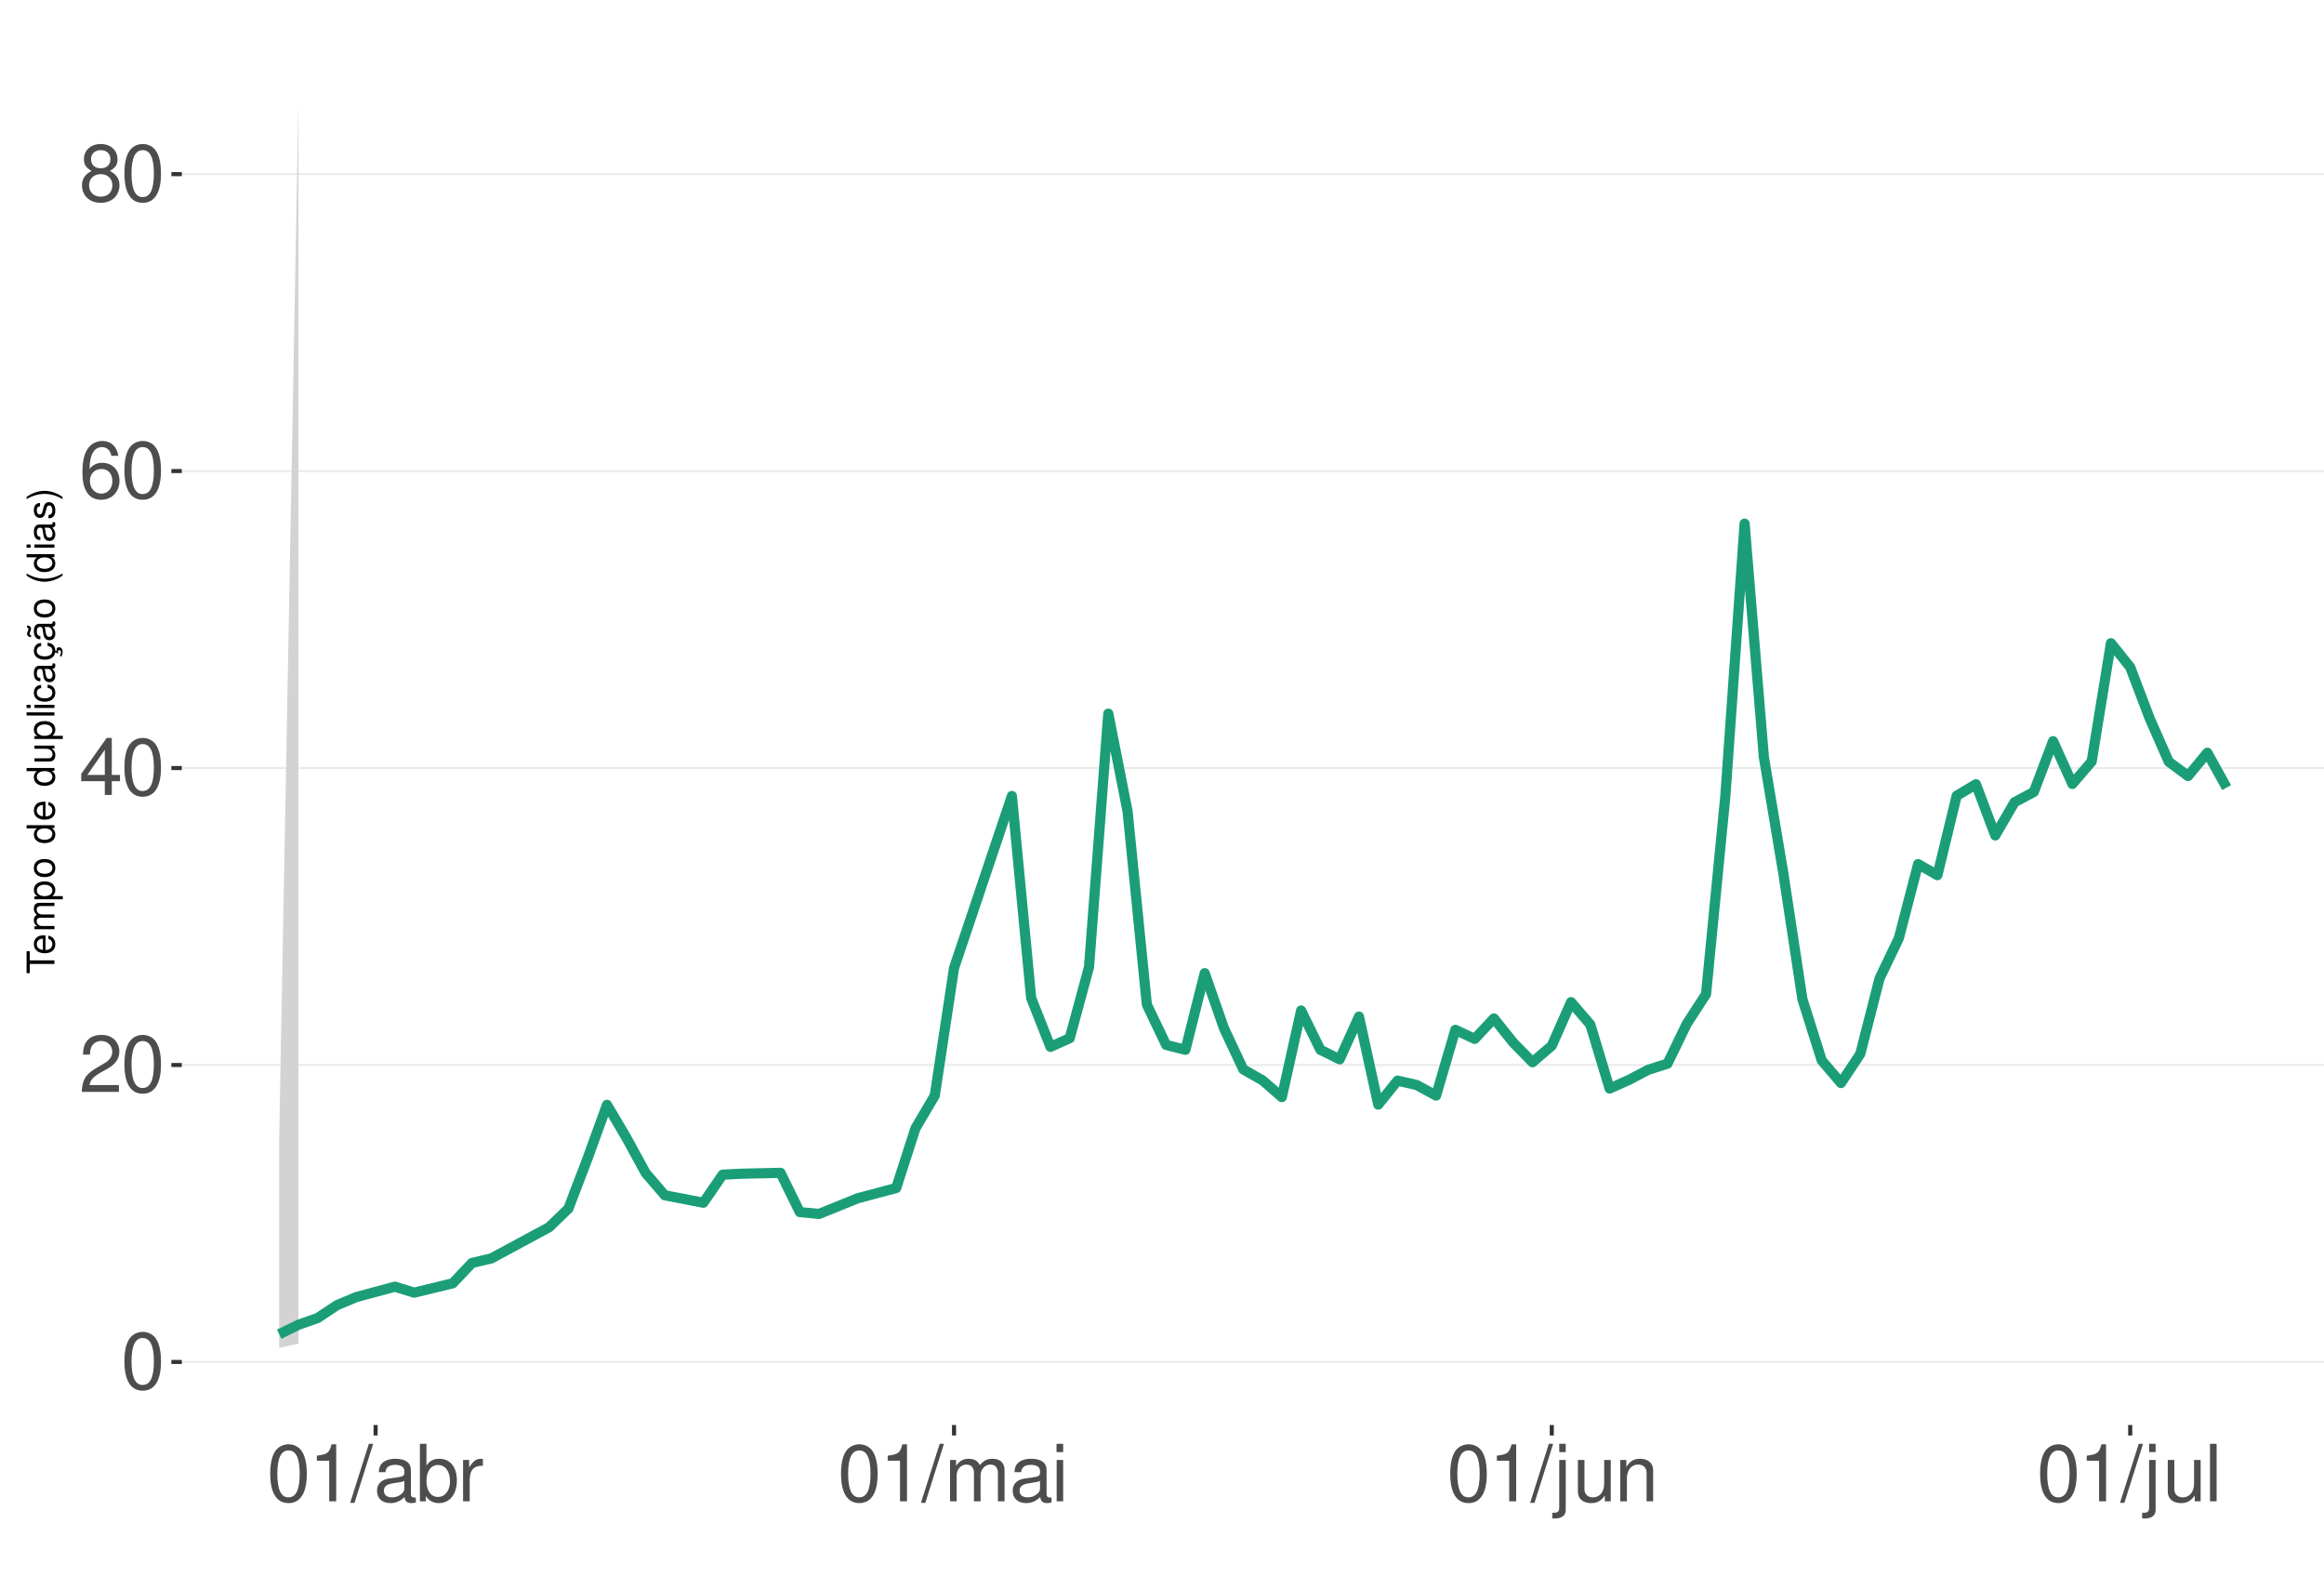
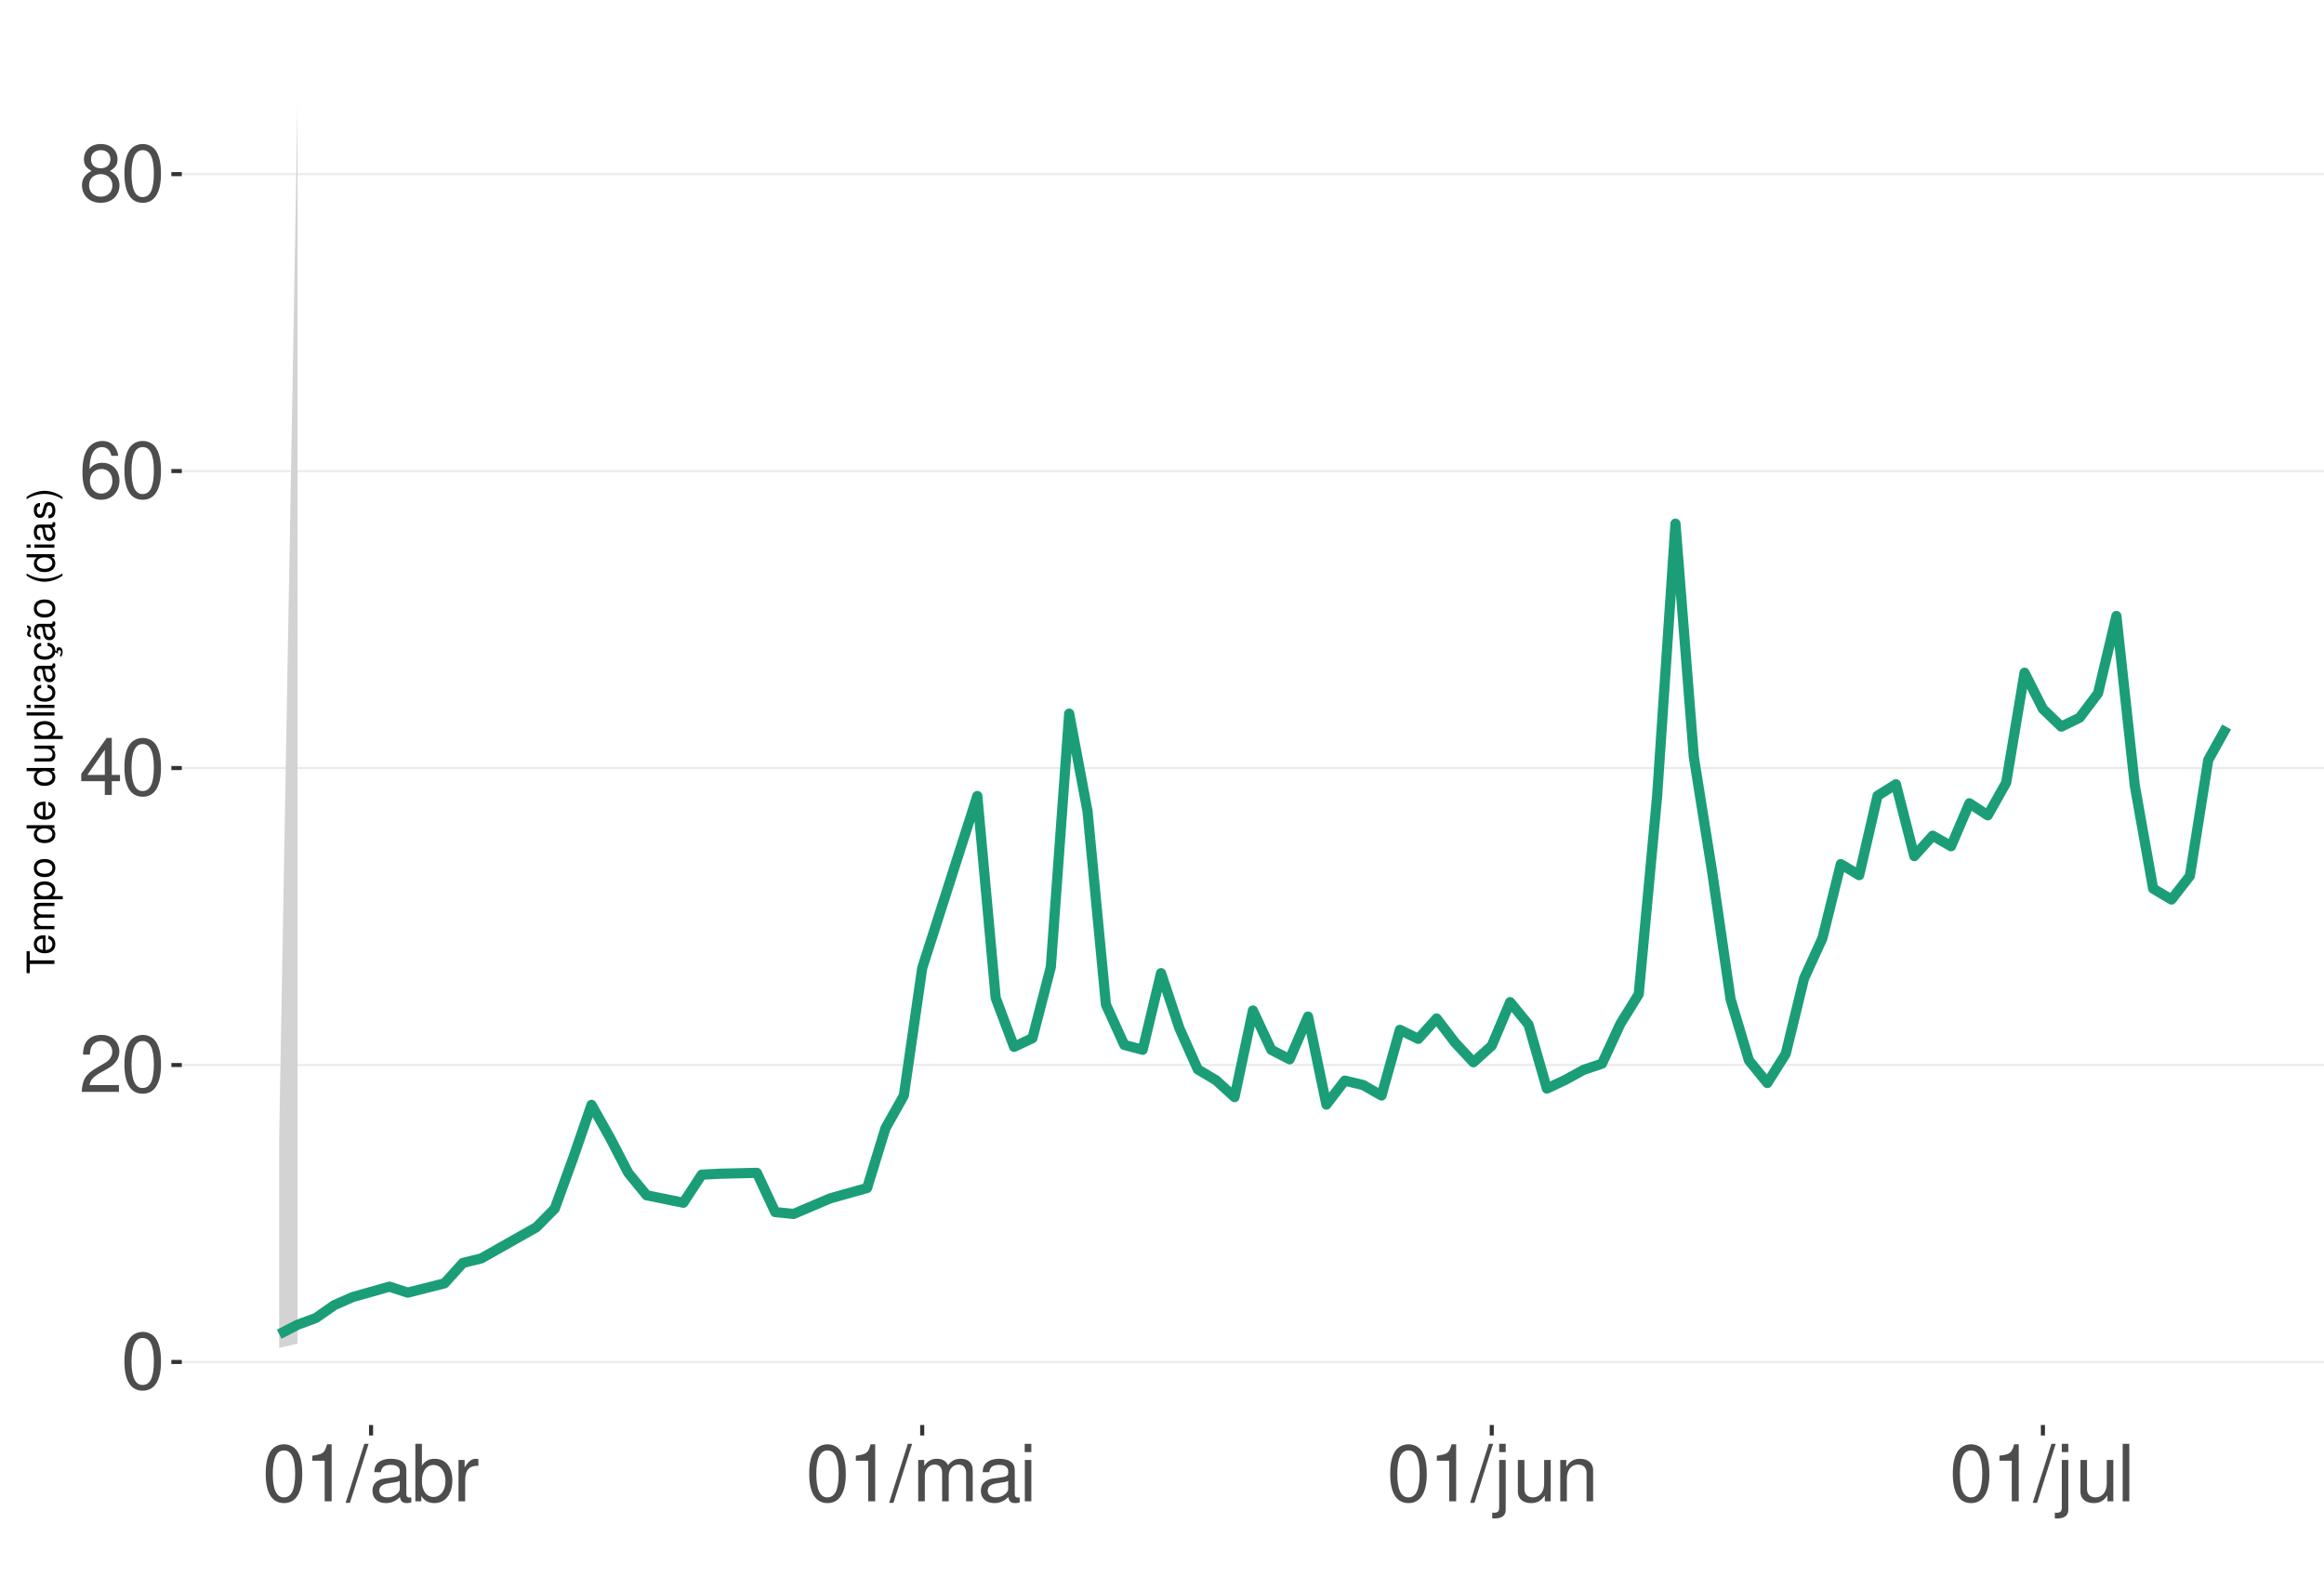
<svg xmlns="http://www.w3.org/2000/svg" xmlns:xlink="http://www.w3.org/1999/xlink" width="609pt" height="413pt" viewBox="0 0 609 413" version="1.1">
  <defs>
    <g>
      <symbol overflow="visible" id="glyph0-0">
        <path style="stroke:none;" d="" />
      </symbol>
      <symbol overflow="visible" id="glyph0-1">
        <path style="stroke:none;" d="M 5.688 -14.938 C 4.312 -14.938 3.078 -14.312 2.312 -13.297 C 1.359 -11.984 0.891 -10 0.891 -7.234 C 0.891 -2.188 2.547 0.469 5.688 0.469 C 8.781 0.469 10.469 -2.188 10.469 -7.109 C 10.469 -10 10.016 -11.938 9.047 -13.297 C 8.281 -14.328 7.062 -14.938 5.688 -14.938 Z M 5.688 -13.328 C 7.641 -13.328 8.609 -11.312 8.609 -7.266 C 8.609 -3.016 7.656 -1.031 5.641 -1.031 C 3.719 -1.031 2.75 -3.094 2.75 -7.203 C 2.75 -11.312 3.719 -13.328 5.688 -13.328 Z M 5.688 -13.328 " />
      </symbol>
      <symbol overflow="visible" id="glyph0-2">
        <path style="stroke:none;" d="M 10.453 -1.797 L 2.75 -1.797 C 2.938 -3.031 3.594 -3.828 5.391 -4.922 L 7.453 -6.078 C 9.5 -7.203 10.562 -8.734 10.562 -10.578 C 10.562 -11.812 10.062 -12.969 9.188 -13.781 C 8.328 -14.562 7.25 -14.938 5.859 -14.938 C 4 -14.938 2.625 -14.281 1.812 -13 C 1.297 -12.203 1.078 -11.281 1.031 -9.766 L 2.844 -9.766 C 2.906 -10.781 3.031 -11.375 3.281 -11.875 C 3.766 -12.781 4.703 -13.344 5.797 -13.344 C 7.453 -13.344 8.703 -12.141 8.703 -10.531 C 8.703 -9.344 8.016 -8.297 6.719 -7.562 L 4.812 -6.438 C 1.75 -4.688 0.875 -3.281 0.703 -0.016 L 10.453 -0.016 Z M 10.453 -1.797 " />
      </symbol>
      <symbol overflow="visible" id="glyph0-3">
        <path style="stroke:none;" d="M 6.75 -3.609 L 6.75 0 L 8.578 0 L 8.578 -3.609 L 10.734 -3.609 L 10.734 -5.25 L 8.578 -5.25 L 8.578 -14.938 L 7.234 -14.938 L 0.578 -5.531 L 0.578 -3.609 Z M 6.75 -5.25 L 2.172 -5.25 L 6.75 -11.844 Z M 6.75 -5.25 " />
      </symbol>
      <symbol overflow="visible" id="glyph0-4">
        <path style="stroke:none;" d="M 10.281 -11.047 C 9.938 -13.484 8.359 -14.938 6.141 -14.938 C 4.531 -14.938 3.078 -14.156 2.203 -12.812 C 1.281 -11.344 0.891 -9.516 0.891 -6.812 C 0.891 -4.297 1.234 -2.703 2.125 -1.391 C 2.906 -0.172 4.188 0.469 5.797 0.469 C 8.594 0.469 10.594 -1.609 10.594 -4.531 C 10.594 -7.266 8.734 -9.219 6.109 -9.219 C 4.672 -9.219 3.531 -8.672 2.75 -7.578 C 2.766 -11.281 3.922 -13.328 6.016 -13.328 C 7.297 -13.328 8.188 -12.5 8.469 -11.047 Z M 5.891 -7.594 C 7.641 -7.594 8.734 -6.359 8.734 -4.375 C 8.734 -2.5 7.5 -1.141 5.828 -1.141 C 4.125 -1.141 2.844 -2.562 2.844 -4.469 C 2.844 -6.328 4.094 -7.594 5.891 -7.594 Z M 5.891 -7.594 " />
      </symbol>
      <symbol overflow="visible" id="glyph0-5">
        <path style="stroke:none;" d="M 8.078 -7.875 C 9.609 -8.797 10.078 -9.547 10.078 -10.953 C 10.078 -13.297 8.281 -14.938 5.688 -14.938 C 3.094 -14.938 1.281 -13.297 1.281 -10.969 C 1.281 -9.547 1.75 -8.812 3.266 -7.875 C 1.594 -7.016 0.766 -5.797 0.766 -4.156 C 0.766 -1.422 2.766 0.469 5.688 0.469 C 8.578 0.469 10.594 -1.422 10.594 -4.156 C 10.594 -5.797 9.766 -7.016 8.078 -7.875 Z M 5.688 -13.328 C 7.234 -13.328 8.219 -12.391 8.219 -10.906 C 8.219 -9.5 7.203 -8.578 5.688 -8.578 C 4.125 -8.578 3.141 -9.5 3.141 -10.953 C 3.141 -12.391 4.125 -13.328 5.688 -13.328 Z M 5.688 -7.047 C 7.5 -7.047 8.734 -5.844 8.734 -4.109 C 8.734 -2.312 7.516 -1.141 5.641 -1.141 C 3.859 -1.141 2.625 -2.359 2.625 -4.094 C 2.625 -5.859 3.844 -7.047 5.688 -7.047 Z M 5.688 -7.047 " />
      </symbol>
      <symbol overflow="visible" id="glyph0-6">
        <path style="stroke:none;" d="M 5.344 -10.641 L 5.344 0 L 7.172 0 L 7.172 -14.938 L 5.969 -14.938 C 5.328 -12.641 4.922 -12.328 2.109 -11.953 L 2.109 -10.641 Z M 5.344 -10.641 " />
      </symbol>
      <symbol overflow="visible" id="glyph0-7">
        <path style="stroke:none;" d="M 4.734 -15.062 L -0.172 0.406 L 0.969 0.406 L 5.859 -15.062 Z M 4.734 -15.062 " />
      </symbol>
      <symbol overflow="visible" id="glyph0-8">
        <path style="stroke:none;" d="M 11.047 -1.016 C 10.859 -0.969 10.781 -0.969 10.672 -0.969 C 10.078 -0.969 9.75 -1.281 9.75 -1.812 L 9.75 -8.188 C 9.75 -10.094 8.344 -11.141 5.688 -11.141 C 4.094 -11.141 2.828 -10.672 2.094 -9.875 C 1.594 -9.312 1.391 -8.703 1.344 -7.625 L 3.078 -7.625 C 3.219 -8.938 4 -9.547 5.625 -9.547 C 7.188 -9.547 8.031 -8.969 8.031 -7.938 L 8.031 -7.484 C 8.016 -6.734 7.641 -6.469 6.234 -6.281 C 3.797 -5.969 3.422 -5.891 2.766 -5.625 C 1.516 -5.078 0.875 -4.125 0.875 -2.734 C 0.875 -0.766 2.234 0.469 4.422 0.469 C 5.781 0.469 6.875 0 8.094 -1.109 C 8.219 0 8.766 0.469 9.875 0.469 C 10.25 0.469 10.469 0.438 11.047 0.297 Z M 8.031 -3.406 C 8.031 -2.828 7.875 -2.484 7.359 -2 C 6.656 -1.359 5.797 -1.031 4.797 -1.031 C 3.453 -1.031 2.672 -1.672 2.672 -2.766 C 2.672 -3.906 3.406 -4.484 5.266 -4.75 C 7.109 -5 7.453 -5.078 8.031 -5.344 Z M 8.031 -3.406 " />
      </symbol>
      <symbol overflow="visible" id="glyph0-9">
        <path style="stroke:none;" d="M 1.109 -15.062 L 1.109 0 L 2.672 0 L 2.672 -1.391 C 3.484 -0.125 4.578 0.469 6.094 0.469 C 8.938 0.469 10.797 -1.859 10.797 -5.453 C 10.797 -8.969 9.047 -11.141 6.172 -11.141 C 4.688 -11.141 3.641 -10.578 2.828 -9.359 L 2.828 -15.062 Z M 5.844 -9.516 C 7.766 -9.516 9 -7.844 9 -5.266 C 9 -2.812 7.719 -1.141 5.844 -1.141 C 4 -1.141 2.828 -2.781 2.828 -5.328 C 2.828 -7.875 4 -9.516 5.844 -9.516 Z M 5.844 -9.516 " />
      </symbol>
      <symbol overflow="visible" id="glyph0-10">
        <path style="stroke:none;" d="M 1.422 -10.828 L 1.422 0 L 3.156 0 L 3.156 -5.625 C 3.188 -8.219 4.25 -9.375 6.625 -9.312 L 6.625 -11.078 C 6.344 -11.109 6.172 -11.141 5.969 -11.141 C 4.859 -11.141 4 -10.469 3.016 -8.859 L 3.016 -10.828 Z M 1.422 -10.828 " />
      </symbol>
      <symbol overflow="visible" id="glyph0-11">
        <path style="stroke:none;" d="M 1.453 -10.828 L 1.453 0 L 3.188 0 L 3.188 -6.797 C 3.188 -8.359 4.312 -9.625 5.719 -9.625 C 7 -9.625 7.719 -8.844 7.719 -7.453 L 7.719 0 L 9.453 0 L 9.453 -6.797 C 9.453 -8.359 10.594 -9.625 12 -9.625 C 13.266 -9.625 14 -8.812 14 -7.453 L 14 0 L 15.734 0 L 15.734 -8.125 C 15.734 -10.062 14.625 -11.141 12.594 -11.141 C 11.156 -11.141 10.281 -10.703 9.281 -9.484 C 8.641 -10.641 7.766 -11.141 6.359 -11.141 C 4.922 -11.141 3.953 -10.594 3.031 -9.297 L 3.031 -10.828 Z M 1.453 -10.828 " />
      </symbol>
      <symbol overflow="visible" id="glyph0-12">
        <path style="stroke:none;" d="M 3.094 -10.828 L 1.391 -10.828 L 1.391 0 L 3.094 0 Z M 3.094 -15.062 L 1.359 -15.062 L 1.359 -12.891 L 3.094 -12.891 Z M 3.094 -15.062 " />
      </symbol>
      <symbol overflow="visible" id="glyph0-13">
        <path style="stroke:none;" d="M 1.453 -10.828 L 1.453 1.562 C 1.453 2.641 1.109 3 0.047 3 C -0.078 3 -0.141 3 -0.375 2.969 L -0.375 4.438 C -0.172 4.484 -0.062 4.5 0.203 4.5 C 2.141 4.5 3.156 3.734 3.156 2.25 L 3.156 -10.828 Z M 3.156 -15.062 L 1.453 -15.062 L 1.453 -12.891 L 3.156 -12.891 Z M 3.156 -15.062 " />
      </symbol>
      <symbol overflow="visible" id="glyph0-14">
        <path style="stroke:none;" d="M 9.953 0 L 9.953 -10.828 L 8.234 -10.828 L 8.234 -4.688 C 8.234 -2.484 7.078 -1.031 5.281 -1.031 C 3.922 -1.031 3.062 -1.859 3.062 -3.156 L 3.062 -10.828 L 1.344 -10.828 L 1.344 -2.484 C 1.344 -0.688 2.688 0.469 4.797 0.469 C 6.375 0.469 7.391 -0.078 8.406 -1.516 L 8.406 0 Z M 9.953 0 " />
      </symbol>
      <symbol overflow="visible" id="glyph0-15">
        <path style="stroke:none;" d="M 1.453 -10.828 L 1.453 0 L 3.188 0 L 3.188 -5.969 C 3.188 -8.188 4.344 -9.625 6.109 -9.625 C 7.484 -9.625 8.344 -8.797 8.344 -7.5 L 8.344 0 L 10.062 0 L 10.062 -8.188 C 10.062 -9.984 8.719 -11.141 6.625 -11.141 C 5.016 -11.141 3.984 -10.516 3.031 -9 L 3.031 -10.828 Z M 1.453 -10.828 " />
      </symbol>
      <symbol overflow="visible" id="glyph0-16">
        <path style="stroke:none;" d="M 3.141 -15.062 L 1.406 -15.062 L 1.406 0 L 3.141 0 Z M 3.141 -15.062 " />
      </symbol>
      <symbol overflow="visible" id="glyph1-0">
        <path style="stroke:none;" d="" />
      </symbol>
      <symbol overflow="visible" id="glyph1-1">
        <path style="stroke:none;" d="M -6.469 -3.547 L -6.469 -5.938 L -7.297 -5.938 L -7.297 -0.203 L -6.469 -0.203 L -6.469 -2.609 L 0 -2.609 L 0 -3.547 Z M -6.469 -3.547 " />
      </symbol>
      <symbol overflow="visible" id="glyph1-2">
        <path style="stroke:none;" d="M -2.344 -5.125 C -3.141 -5.125 -3.625 -5.062 -4.016 -4.922 C -4.875 -4.578 -5.391 -3.781 -5.391 -2.797 C -5.391 -1.344 -4.281 -0.406 -2.547 -0.406 C -0.812 -0.406 0.234 -1.297 0.234 -2.781 C 0.234 -3.984 -0.453 -4.812 -1.594 -5.016 L -1.594 -4.188 C -0.906 -3.953 -0.547 -3.484 -0.547 -2.812 C -0.547 -2.281 -0.781 -1.828 -1.219 -1.547 C -1.516 -1.344 -1.812 -1.281 -2.344 -1.266 Z M -3.016 -1.297 C -3.984 -1.359 -4.625 -1.953 -4.625 -2.797 C -4.625 -3.641 -3.953 -4.234 -3.016 -4.234 Z M -3.016 -1.297 " />
      </symbol>
      <symbol overflow="visible" id="glyph1-3">
        <path style="stroke:none;" d="M -5.234 -0.703 L 0 -0.703 L 0 -1.547 L -3.297 -1.547 C -4.047 -1.547 -4.656 -2.094 -4.656 -2.766 C -4.656 -3.391 -4.281 -3.734 -3.609 -3.734 L 0 -3.734 L 0 -4.578 L -3.297 -4.578 C -4.047 -4.578 -4.656 -5.125 -4.656 -5.812 C -4.656 -6.422 -4.266 -6.781 -3.609 -6.781 L 0 -6.781 L 0 -7.625 L -3.938 -7.625 C -4.875 -7.625 -5.391 -7.078 -5.391 -6.094 C -5.391 -5.406 -5.188 -4.984 -4.594 -4.484 C -5.156 -4.188 -5.391 -3.766 -5.391 -3.078 C -5.391 -2.375 -5.125 -1.906 -4.5 -1.469 L -5.234 -1.469 Z M -5.234 -0.703 " />
      </symbol>
      <symbol overflow="visible" id="glyph1-4">
        <path style="stroke:none;" d="M 2.188 -0.547 L 2.188 -1.375 L -0.547 -1.375 C -0.016 -1.812 0.234 -2.312 0.234 -2.984 C 0.234 -4.344 -0.859 -5.234 -2.531 -5.234 C -4.297 -5.234 -5.391 -4.375 -5.391 -2.984 C -5.391 -2.266 -5.062 -1.703 -4.453 -1.312 L -5.234 -1.312 L -5.234 -0.547 Z M -4.609 -2.844 C -4.609 -3.766 -3.797 -4.359 -2.547 -4.359 C -1.359 -4.359 -0.547 -3.75 -0.547 -2.844 C -0.547 -1.953 -1.344 -1.375 -2.578 -1.375 C -3.812 -1.375 -4.609 -1.953 -4.609 -2.844 Z M -4.609 -2.844 " />
      </symbol>
      <symbol overflow="visible" id="glyph1-5">
        <path style="stroke:none;" d="M -5.391 -2.719 C -5.391 -1.234 -4.344 -0.359 -2.578 -0.359 C -0.812 -0.359 0.234 -1.234 0.234 -2.734 C 0.234 -4.203 -0.812 -5.094 -2.547 -5.094 C -4.359 -5.094 -5.391 -4.234 -5.391 -2.719 Z M -4.625 -2.734 C -4.625 -3.672 -3.844 -4.234 -2.547 -4.234 C -1.312 -4.234 -0.547 -3.656 -0.547 -2.734 C -0.547 -1.797 -1.312 -1.234 -2.578 -1.234 C -3.844 -1.234 -4.625 -1.797 -4.625 -2.734 Z M -4.625 -2.734 " />
      </symbol>
      <symbol overflow="visible" id="glyph1-6">
        <path style="stroke:none;" d="" />
      </symbol>
      <symbol overflow="visible" id="glyph1-7">
        <path style="stroke:none;" d="M -7.297 -4.953 L -7.297 -4.125 L -4.578 -4.125 C -5.109 -3.766 -5.391 -3.203 -5.391 -2.516 C -5.391 -1.156 -4.297 -0.266 -2.625 -0.266 C -0.859 -0.266 0.234 -1.125 0.234 -2.547 C 0.234 -3.266 -0.047 -3.766 -0.688 -4.203 L 0 -4.203 L 0 -4.953 Z M -4.609 -2.656 C -4.609 -3.547 -3.812 -4.125 -2.562 -4.125 C -1.344 -4.125 -0.547 -3.547 -0.547 -2.656 C -0.547 -1.734 -1.359 -1.125 -2.578 -1.125 C -3.797 -1.125 -4.609 -1.734 -4.609 -2.656 Z M -4.609 -2.656 " />
      </symbol>
      <symbol overflow="visible" id="glyph1-8">
        <path style="stroke:none;" d="M 0 -4.812 L -5.234 -4.812 L -5.234 -3.984 L -2.266 -3.984 C -1.203 -3.984 -0.5 -3.438 -0.5 -2.562 C -0.5 -1.906 -0.906 -1.484 -1.531 -1.484 L -5.234 -1.484 L -5.234 -0.656 L -1.203 -0.656 C -0.328 -0.656 0.234 -1.297 0.234 -2.312 C 0.234 -3.094 -0.047 -3.578 -0.734 -4.062 L 0 -4.062 Z M 0 -4.812 " />
      </symbol>
      <symbol overflow="visible" id="glyph1-9">
        <path style="stroke:none;" d="M -7.297 -1.516 L -7.297 -0.688 L 0 -0.688 L 0 -1.516 Z M -7.297 -1.516 " />
      </symbol>
      <symbol overflow="visible" id="glyph1-10">
        <path style="stroke:none;" d="M -5.234 -1.5 L -5.234 -0.672 L 0 -0.672 L 0 -1.5 Z M -7.297 -1.5 L -7.297 -0.656 L -6.234 -0.656 L -6.234 -1.5 Z M -7.297 -1.5 " />
      </symbol>
      <symbol overflow="visible" id="glyph1-11">
        <path style="stroke:none;" d="M -3.484 -4.703 C -3.984 -4.672 -4.312 -4.562 -4.609 -4.359 C -5.094 -4 -5.391 -3.375 -5.391 -2.641 C -5.391 -1.219 -4.266 -0.312 -2.531 -0.312 C -0.844 -0.312 0.234 -1.203 0.234 -2.625 C 0.234 -3.875 -0.516 -4.672 -1.797 -4.766 L -1.797 -3.938 C -0.953 -3.797 -0.547 -3.359 -0.547 -2.656 C -0.547 -1.734 -1.297 -1.188 -2.531 -1.188 C -3.844 -1.188 -4.625 -1.719 -4.625 -2.625 C -4.625 -3.328 -4.203 -3.766 -3.484 -3.875 Z M -3.484 -4.703 " />
      </symbol>
      <symbol overflow="visible" id="glyph1-12">
        <path style="stroke:none;" d="M -0.484 -5.344 C -0.469 -5.266 -0.469 -5.219 -0.469 -5.172 C -0.469 -4.875 -0.625 -4.719 -0.875 -4.719 L -3.953 -4.719 C -4.891 -4.719 -5.391 -4.047 -5.391 -2.75 C -5.391 -1.984 -5.172 -1.375 -4.781 -1.016 C -4.516 -0.766 -4.203 -0.672 -3.688 -0.656 L -3.688 -1.484 C -4.328 -1.562 -4.625 -1.938 -4.625 -2.719 C -4.625 -3.484 -4.344 -3.891 -3.844 -3.891 L -3.625 -3.891 C -3.266 -3.875 -3.125 -3.703 -3.047 -3.016 C -2.891 -1.844 -2.844 -1.656 -2.719 -1.344 C -2.453 -0.734 -2 -0.422 -1.312 -0.422 C -0.375 -0.422 0.234 -1.078 0.234 -2.141 C 0.234 -2.797 0 -3.328 -0.547 -3.922 C 0 -3.984 0.234 -4.234 0.234 -4.781 C 0.234 -4.953 0.203 -5.062 0.141 -5.344 Z M -1.656 -3.891 C -1.375 -3.891 -1.203 -3.812 -0.969 -3.562 C -0.656 -3.219 -0.5 -2.812 -0.5 -2.312 C -0.5 -1.672 -0.812 -1.297 -1.344 -1.297 C -1.891 -1.297 -2.172 -1.656 -2.297 -2.547 C -2.422 -3.438 -2.453 -3.609 -2.594 -3.891 Z M -1.656 -3.891 " />
      </symbol>
      <symbol overflow="visible" id="glyph1-13">
        <path style="stroke:none;" d="M 0.234 -2.641 C 0.234 -3.875 -0.547 -4.703 -1.797 -4.766 L -1.797 -3.938 C -0.953 -3.797 -0.531 -3.359 -0.531 -2.656 C -0.531 -1.734 -1.281 -1.188 -2.516 -1.188 C -3.844 -1.188 -4.625 -1.719 -4.625 -2.625 C -4.625 -3.328 -4.203 -3.766 -3.484 -3.875 L -3.484 -4.703 C -3.984 -4.672 -4.312 -4.562 -4.609 -4.359 C -5.094 -4 -5.391 -3.375 -5.391 -2.641 C -5.391 -1.219 -4.266 -0.312 -2.531 -0.312 C -1.469 -0.312 -0.625 -0.672 -0.156 -1.312 C 0.047 -1.594 0.125 -1.812 0.203 -2.25 L 0.922 -1.938 L 0.984 -2.062 C 0.938 -2.188 0.906 -2.25 0.906 -2.375 C 0.906 -2.656 1.047 -2.828 1.281 -2.828 C 1.547 -2.828 1.734 -2.594 1.734 -2.297 C 1.734 -2.031 1.672 -1.844 1.438 -1.406 L 1.406 -1.312 L 1.812 -1.094 C 2.078 -1.75 2.141 -1.953 2.141 -2.344 C 2.141 -3.109 1.781 -3.578 1.203 -3.578 C 0.781 -3.578 0.547 -3.297 0.547 -2.797 C 0.547 -2.703 0.547 -2.641 0.562 -2.516 Z M 0.234 -2.641 " />
      </symbol>
      <symbol overflow="visible" id="glyph1-14">
        <path style="stroke:none;" d="M -0.484 -5.344 C -0.469 -5.266 -0.469 -5.219 -0.469 -5.172 C -0.469 -4.875 -0.625 -4.719 -0.875 -4.719 L -3.953 -4.719 C -4.891 -4.719 -5.391 -4.047 -5.391 -2.75 C -5.391 -1.984 -5.172 -1.375 -4.781 -1.016 C -4.516 -0.766 -4.203 -0.672 -3.688 -0.656 L -3.688 -1.484 C -4.328 -1.562 -4.625 -1.938 -4.625 -2.719 C -4.625 -3.484 -4.344 -3.891 -3.844 -3.891 L -3.625 -3.891 C -3.266 -3.875 -3.125 -3.703 -3.047 -3.016 C -2.891 -1.844 -2.844 -1.656 -2.719 -1.344 C -2.453 -0.734 -2 -0.422 -1.312 -0.422 C -0.375 -0.422 0.234 -1.078 0.234 -2.141 C 0.234 -2.797 0 -3.328 -0.547 -3.922 C 0 -3.984 0.234 -4.234 0.234 -4.781 C 0.234 -4.953 0.203 -5.062 0.141 -5.344 Z M -1.656 -3.891 C -1.375 -3.891 -1.203 -3.812 -0.969 -3.562 C -0.656 -3.219 -0.5 -2.812 -0.5 -2.312 C -0.5 -1.672 -0.812 -1.297 -1.344 -1.297 C -1.891 -1.297 -2.172 -1.656 -2.297 -2.547 C -2.422 -3.438 -2.453 -3.609 -2.594 -3.891 Z M -7.172 -3.75 C -6.922 -3.672 -6.812 -3.547 -6.812 -3.375 C -6.812 -3.25 -6.875 -2.984 -6.984 -2.734 C -7.156 -2.312 -7.172 -2.25 -7.172 -2.047 C -7.172 -1.594 -6.797 -1.297 -6.141 -1.188 L -6.141 -1.766 C -6.375 -1.812 -6.5 -1.938 -6.5 -2.094 C -6.5 -2.203 -6.469 -2.344 -6.375 -2.578 C -6.156 -3.156 -6.125 -3.234 -6.125 -3.438 C -6.125 -3.922 -6.484 -4.219 -7.172 -4.312 Z M -7.172 -3.75 " />
      </symbol>
      <symbol overflow="visible" id="glyph1-15">
        <path style="stroke:none;" d="M -7.297 -2.359 C -5.984 -1.359 -4.156 -0.734 -2.594 -0.734 C -1.016 -0.734 0.812 -1.359 2.125 -2.359 L 2.125 -2.906 C 0.688 -2.031 -0.984 -1.547 -2.594 -1.547 C -4.188 -1.547 -5.875 -2.031 -7.297 -2.906 Z M -7.297 -2.359 " />
      </symbol>
      <symbol overflow="visible" id="glyph1-16">
        <path style="stroke:none;" d="M -3.781 -4.375 C -4.812 -4.375 -5.391 -3.688 -5.391 -2.484 C -5.391 -1.266 -4.766 -0.469 -3.797 -0.469 C -2.969 -0.469 -2.578 -0.891 -2.281 -2.125 L -2.094 -2.906 C -1.953 -3.484 -1.734 -3.719 -1.375 -3.719 C -0.875 -3.719 -0.547 -3.234 -0.547 -2.5 C -0.547 -2.047 -0.672 -1.672 -0.891 -1.453 C -1.047 -1.328 -1.188 -1.266 -1.562 -1.219 L -1.562 -0.344 C -0.344 -0.375 0.234 -1.062 0.234 -2.438 C 0.234 -3.75 -0.422 -4.594 -1.438 -4.594 C -2.203 -4.594 -2.641 -4.156 -2.891 -3.109 L -3.078 -2.312 C -3.234 -1.625 -3.453 -1.344 -3.828 -1.344 C -4.312 -1.344 -4.625 -1.766 -4.625 -2.453 C -4.625 -3.125 -4.328 -3.484 -3.781 -3.5 Z M -3.781 -4.375 " />
      </symbol>
      <symbol overflow="visible" id="glyph1-17">
        <path style="stroke:none;" d="M 2.125 -0.938 C 0.812 -1.938 -1.016 -2.562 -2.578 -2.562 C -4.156 -2.562 -5.984 -1.938 -7.297 -0.938 L -7.297 -0.375 C -5.859 -1.266 -4.188 -1.75 -2.578 -1.75 C -0.984 -1.75 0.703 -1.266 2.125 -0.375 Z M 2.125 -0.938 " />
      </symbol>
    </g>
    <clipPath id="clip1">
      <path d="M 47.645 9.961 L 609 9.961 L 609 373.328 L 47.645 373.328 Z M 47.645 9.961 " />
    </clipPath>
    <clipPath id="clip2">
      <path d="M 47.645 356 L 609 356 L 609 358 L 47.645 358 Z M 47.645 356 " />
    </clipPath>
    <clipPath id="clip3">
      <path d="M 47.645 278 L 609 278 L 609 280 L 47.645 280 Z M 47.645 278 " />
    </clipPath>
    <clipPath id="clip4">
      <path d="M 47.645 200 L 609 200 L 609 202 L 47.645 202 Z M 47.645 200 " />
    </clipPath>
    <clipPath id="clip5">
      <path d="M 47.645 123 L 609 123 L 609 124 L 47.645 124 Z M 47.645 123 " />
    </clipPath>
    <clipPath id="clip6">
      <path d="M 47.645 45 L 609 45 L 609 46 L 47.645 46 Z M 47.645 45 " />
    </clipPath>
  </defs>
  <g id="surface359">
    <rect x="0" y="0" width="609" height="413" style="fill:rgb(100%,100%,100%);fill-opacity:1;stroke:none;" />
    <rect x="0" y="0" width="609" height="413" style="fill:rgb(100%,100%,100%);fill-opacity:1;stroke:none;" />
    <path style="fill:none;stroke-width:1.067;stroke-linecap:round;stroke-linejoin:round;stroke:rgb(100%,100%,100%);stroke-opacity:1;stroke-miterlimit:10;" d="M 0 413 L 609 413 L 609 0 L 0 0 Z M 0 413 " />
    <g clip-path="url(#clip1)" clip-rule="nonzero">
      <path style=" stroke:none;fill-rule:nonzero;fill:rgb(100%,100%,100%);fill-opacity:1;" d="M 47.645 373.328 L 609 373.328 L 609 9.961 L 47.645 9.961 Z M 47.645 373.328 " />
    </g>
    <g clip-path="url(#clip2)" clip-rule="nonzero">
      <path style="fill:none;stroke-width:0.533;stroke-linecap:butt;stroke-linejoin:round;stroke:rgb(92.157%,92.157%,92.157%);stroke-opacity:1;stroke-miterlimit:10;" d="M 47.645 356.812 L 609 356.812 " />
    </g>
    <g clip-path="url(#clip3)" clip-rule="nonzero">
      <path style="fill:none;stroke-width:0.533;stroke-linecap:butt;stroke-linejoin:round;stroke:rgb(92.157%,92.157%,92.157%);stroke-opacity:1;stroke-miterlimit:10;" d="M 47.645 279.012 L 609 279.012 " />
    </g>
    <g clip-path="url(#clip4)" clip-rule="nonzero">
      <path style="fill:none;stroke-width:0.533;stroke-linecap:butt;stroke-linejoin:round;stroke:rgb(92.157%,92.157%,92.157%);stroke-opacity:1;stroke-miterlimit:10;" d="M 47.645 201.211 L 609 201.211 " />
    </g>
    <g clip-path="url(#clip5)" clip-rule="nonzero">
      <path style="fill:none;stroke-width:0.533;stroke-linecap:butt;stroke-linejoin:round;stroke:rgb(92.157%,92.157%,92.157%);stroke-opacity:1;stroke-miterlimit:10;" d="M 47.645 123.41 L 609 123.41 " />
    </g>
    <g clip-path="url(#clip6)" clip-rule="nonzero">
      <path style="fill:none;stroke-width:0.533;stroke-linecap:butt;stroke-linejoin:round;stroke:rgb(92.157%,92.157%,92.157%);stroke-opacity:1;stroke-miterlimit:10;" d="M 47.645 45.613 L 609 45.613 " />
    </g>
-     <path style=" stroke:none;fill-rule:nonzero;fill:rgb(82.745%,82.745%,82.745%);fill-opacity:1;" d="M 73.16 297.848 L 78.215 26.48 L 78.215 352.02 L 73.16 353.109 Z M 73.16 297.848 " />
-     <path style="fill:none;stroke-width:2.667;stroke-linecap:butt;stroke-linejoin:round;stroke:rgb(10.588%,61.961%,46.667%);stroke-opacity:1;stroke-miterlimit:10;" d="M 73.16 349.531 L 78.215 347.066 L 83.266 345.285 L 88.32 341.922 L 93.371 339.809 L 103.477 337.086 L 108.531 338.648 L 118.637 336.203 L 123.688 330.867 L 128.742 329.68 L 143.898 321.512 L 148.953 316.625 L 154.004 303.395 L 159.059 289.449 L 164.109 297.996 L 169.164 307.262 L 174.215 313.145 L 184.32 315.094 L 189.375 307.742 L 194.426 307.492 L 204.531 307.262 L 209.586 317.547 L 214.637 318.027 L 224.742 313.938 L 234.848 311.234 L 239.898 295.582 L 244.953 287.023 L 250.004 253.609 L 265.164 208.535 L 270.215 261.461 L 275.27 274.258 L 280.32 271.984 L 285.375 253.371 L 290.426 186.961 L 295.48 212.578 L 300.531 263.184 L 305.586 273.754 L 310.637 275.023 L 315.691 254.949 L 320.742 269.395 L 325.797 280.156 L 330.848 283.031 L 335.902 287.426 L 340.953 264.738 L 346.008 275.031 L 351.059 277.527 L 356.113 266.328 L 361.164 289.383 L 366.219 283.105 L 371.27 284.262 L 376.324 287.008 L 381.375 269.793 L 386.43 272.168 L 391.48 266.82 L 396.535 273.129 L 401.586 278.289 L 406.641 273.953 L 411.691 262.543 L 416.746 268.434 L 421.797 285.184 L 426.852 282.926 L 431.902 280.277 L 436.957 278.66 L 442.008 268.238 L 447.062 260.449 L 452.113 208.703 L 457.168 137.195 L 462.219 198.355 L 467.273 228.52 L 472.324 261.773 L 477.379 277.812 L 482.43 283.73 L 487.484 276.113 L 492.535 256.336 L 497.59 245.789 L 502.641 226.379 L 507.695 229.281 L 512.746 208.473 L 517.797 205.461 L 522.852 218.871 L 527.902 210.176 L 532.957 207.48 L 538.008 194.172 L 543.062 205.379 L 548.113 199.508 L 553.168 168.5 L 558.219 174.793 L 563.273 188.098 L 568.324 199.562 L 573.379 203.301 L 578.43 197.207 L 583.484 206.336 " />
+     <path style=" stroke:none;fill-rule:nonzero;fill:rgb(82.745%,82.745%,82.745%);fill-opacity:1;" d="M 73.16 297.848 L 77.977 26.48 L 77.977 352.02 L 73.16 353.109 Z M 73.16 297.848 " />
+     <path style="fill:none;stroke-width:2.667;stroke-linecap:butt;stroke-linejoin:round;stroke:rgb(10.588%,61.961%,46.667%);stroke-opacity:1;stroke-miterlimit:10;" d="M 73.16 349.531 L 77.977 347.066 L 82.789 345.285 L 87.605 341.922 L 92.418 339.809 L 102.047 337.086 L 106.863 338.648 L 116.492 336.203 L 121.305 330.867 L 126.121 329.68 L 140.562 321.512 L 145.375 316.625 L 150.191 303.395 L 155.004 289.449 L 159.82 297.996 L 164.633 307.262 L 169.449 313.145 L 179.078 315.094 L 183.891 307.742 L 188.707 307.492 L 198.336 307.262 L 203.148 317.547 L 207.965 318.027 L 217.594 313.938 L 227.223 311.234 L 232.035 295.582 L 236.852 287.023 L 241.664 253.609 L 256.105 208.535 L 260.922 261.461 L 265.734 274.258 L 270.551 271.984 L 275.363 253.371 L 280.18 186.961 L 284.992 212.578 L 289.809 263.184 L 294.621 273.754 L 299.438 275.023 L 304.25 254.949 L 309.066 269.395 L 313.879 280.156 L 318.695 283.031 L 323.508 287.426 L 328.324 264.738 L 333.137 275.031 L 337.953 277.527 L 342.766 266.328 L 347.578 289.383 L 352.395 283.105 L 357.207 284.262 L 362.023 287.008 L 366.836 269.793 L 371.652 272.168 L 376.465 266.82 L 381.281 273.129 L 386.094 278.289 L 390.91 273.953 L 395.723 262.543 L 400.539 268.434 L 405.352 285.184 L 410.168 282.926 L 414.98 280.277 L 419.797 278.66 L 424.609 268.238 L 429.426 260.449 L 434.238 208.703 L 439.055 137.195 L 443.867 198.355 L 448.684 228.52 L 453.496 261.773 L 458.309 277.812 L 463.125 283.73 L 467.938 276.113 L 472.754 256.336 L 477.566 245.789 L 482.383 226.379 L 487.195 229.281 L 492.012 208.473 L 496.824 205.461 L 501.641 224.285 L 506.453 218.938 L 511.27 221.699 L 516.082 210.445 L 520.898 213.605 L 525.711 205.051 L 530.527 176.238 L 535.34 185.734 L 540.156 190.359 L 544.969 188.016 L 549.785 181.629 L 554.598 161.375 L 559.41 205.738 L 564.227 232.805 L 569.039 235.656 L 573.855 229.473 L 578.668 199.098 L 583.484 190.457 " />
    <g style="fill:rgb(30.196%,30.196%,30.196%);fill-opacity:1;">
      <use xlink:href="#glyph0-1" x="31.715" y="363.866" />
    </g>
    <g style="fill:rgb(30.196%,30.196%,30.196%);fill-opacity:1;">
      <use xlink:href="#glyph0-2" x="20.715" y="286.065" />
      <use xlink:href="#glyph0-1" x="31.715" y="286.065" />
    </g>
    <g style="fill:rgb(30.196%,30.196%,30.196%);fill-opacity:1;">
      <use xlink:href="#glyph0-3" x="20.715" y="208.265" />
      <use xlink:href="#glyph0-1" x="31.715" y="208.265" />
    </g>
    <g style="fill:rgb(30.196%,30.196%,30.196%);fill-opacity:1;">
      <use xlink:href="#glyph0-4" x="20.715" y="130.464" />
      <use xlink:href="#glyph0-1" x="31.715" y="130.464" />
    </g>
    <g style="fill:rgb(30.196%,30.196%,30.196%);fill-opacity:1;">
      <use xlink:href="#glyph0-5" x="20.715" y="52.667" />
      <use xlink:href="#glyph0-1" x="31.715" y="52.667" />
    </g>
    <path style="fill:none;stroke-width:1.067;stroke-linecap:butt;stroke-linejoin:round;stroke:rgb(20%,20%,20%);stroke-opacity:1;stroke-miterlimit:10;" d="M 44.906 356.812 L 47.645 356.812 " />
    <path style="fill:none;stroke-width:1.067;stroke-linecap:butt;stroke-linejoin:round;stroke:rgb(20%,20%,20%);stroke-opacity:1;stroke-miterlimit:10;" d="M 44.906 279.012 L 47.645 279.012 " />
    <path style="fill:none;stroke-width:1.067;stroke-linecap:butt;stroke-linejoin:round;stroke:rgb(20%,20%,20%);stroke-opacity:1;stroke-miterlimit:10;" d="M 44.906 201.211 L 47.645 201.211 " />
    <path style="fill:none;stroke-width:1.067;stroke-linecap:butt;stroke-linejoin:round;stroke:rgb(20%,20%,20%);stroke-opacity:1;stroke-miterlimit:10;" d="M 44.906 123.41 L 47.645 123.41 " />
    <path style="fill:none;stroke-width:1.067;stroke-linecap:butt;stroke-linejoin:round;stroke:rgb(20%,20%,20%);stroke-opacity:1;stroke-miterlimit:10;" d="M 44.906 45.613 L 47.645 45.613 " />
-     <path style="fill:none;stroke-width:1.067;stroke-linecap:butt;stroke-linejoin:round;stroke:rgb(20%,20%,20%);stroke-opacity:1;stroke-miterlimit:10;" d="M 98.426 376.07 L 98.426 373.328 " />
-     <path style="fill:none;stroke-width:1.067;stroke-linecap:butt;stroke-linejoin:round;stroke:rgb(20%,20%,20%);stroke-opacity:1;stroke-miterlimit:10;" d="M 250.004 376.07 L 250.004 373.328 " />
-     <path style="fill:none;stroke-width:1.067;stroke-linecap:butt;stroke-linejoin:round;stroke:rgb(20%,20%,20%);stroke-opacity:1;stroke-miterlimit:10;" d="M 406.641 376.07 L 406.641 373.328 " />
-     <path style="fill:none;stroke-width:1.067;stroke-linecap:butt;stroke-linejoin:round;stroke:rgb(20%,20%,20%);stroke-opacity:1;stroke-miterlimit:10;" d="M 558.219 376.07 L 558.219 373.328 " />
-     <g style="fill:rgb(30.196%,30.196%,30.196%);fill-opacity:1;">
-       <use xlink:href="#glyph0-1" x="69.926" y="393.315" />
-       <use xlink:href="#glyph0-6" x="80.926" y="393.315" />
-       <use xlink:href="#glyph0-7" x="91.926" y="393.315" />
-       <use xlink:href="#glyph0-8" x="97.926" y="393.315" />
-       <use xlink:href="#glyph0-9" x="108.926" y="393.315" />
-       <use xlink:href="#glyph0-10" x="119.926" y="393.315" />
-     </g>
-     <g style="fill:rgb(30.196%,30.196%,30.196%);fill-opacity:1;">
-       <use xlink:href="#glyph0-1" x="219.504" y="393.315" />
-       <use xlink:href="#glyph0-6" x="230.504" y="393.315" />
-       <use xlink:href="#glyph0-7" x="241.504" y="393.315" />
-       <use xlink:href="#glyph0-11" x="247.504" y="393.315" />
-       <use xlink:href="#glyph0-8" x="264.504" y="393.315" />
-       <use xlink:href="#glyph0-12" x="275.504" y="393.315" />
-     </g>
-     <g style="fill:rgb(30.196%,30.196%,30.196%);fill-opacity:1;">
-       <use xlink:href="#glyph0-1" x="379.141" y="393.315" />
-       <use xlink:href="#glyph0-6" x="390.141" y="393.315" />
-       <use xlink:href="#glyph0-7" x="401.141" y="393.315" />
-       <use xlink:href="#glyph0-13" x="407.141" y="393.315" />
-       <use xlink:href="#glyph0-14" x="412.141" y="393.315" />
-       <use xlink:href="#glyph0-15" x="423.141" y="393.315" />
-     </g>
-     <g style="fill:rgb(30.196%,30.196%,30.196%);fill-opacity:1;">
-       <use xlink:href="#glyph0-1" x="533.719" y="393.315" />
-       <use xlink:href="#glyph0-6" x="544.719" y="393.315" />
-       <use xlink:href="#glyph0-7" x="555.719" y="393.315" />
-       <use xlink:href="#glyph0-13" x="561.719" y="393.315" />
-       <use xlink:href="#glyph0-14" x="566.719" y="393.315" />
-       <use xlink:href="#glyph0-16" x="577.719" y="393.315" />
+     <path style="fill:none;stroke-width:1.067;stroke-linecap:butt;stroke-linejoin:round;stroke:rgb(20%,20%,20%);stroke-opacity:1;stroke-miterlimit:10;" d="M 97.234 376.07 L 97.234 373.328 " />
+     <path style="fill:none;stroke-width:1.067;stroke-linecap:butt;stroke-linejoin:round;stroke:rgb(20%,20%,20%);stroke-opacity:1;stroke-miterlimit:10;" d="M 241.664 376.07 L 241.664 373.328 " />
+     <path style="fill:none;stroke-width:1.067;stroke-linecap:butt;stroke-linejoin:round;stroke:rgb(20%,20%,20%);stroke-opacity:1;stroke-miterlimit:10;" d="M 390.91 376.07 L 390.91 373.328 " />
+     <path style="fill:none;stroke-width:1.067;stroke-linecap:butt;stroke-linejoin:round;stroke:rgb(20%,20%,20%);stroke-opacity:1;stroke-miterlimit:10;" d="M 535.34 376.07 L 535.34 373.328 " />
+     <g style="fill:rgb(30.196%,30.196%,30.196%);fill-opacity:1;">
+       <use xlink:href="#glyph0-1" x="68.734" y="393.315" />
+       <use xlink:href="#glyph0-6" x="79.734" y="393.315" />
+       <use xlink:href="#glyph0-7" x="90.734" y="393.315" />
+       <use xlink:href="#glyph0-8" x="96.734" y="393.315" />
+       <use xlink:href="#glyph0-9" x="107.734" y="393.315" />
+       <use xlink:href="#glyph0-10" x="118.734" y="393.315" />
+     </g>
+     <g style="fill:rgb(30.196%,30.196%,30.196%);fill-opacity:1;">
+       <use xlink:href="#glyph0-1" x="211.164" y="393.315" />
+       <use xlink:href="#glyph0-6" x="222.164" y="393.315" />
+       <use xlink:href="#glyph0-7" x="233.164" y="393.315" />
+       <use xlink:href="#glyph0-11" x="239.164" y="393.315" />
+       <use xlink:href="#glyph0-8" x="256.164" y="393.315" />
+       <use xlink:href="#glyph0-12" x="267.164" y="393.315" />
+     </g>
+     <g style="fill:rgb(30.196%,30.196%,30.196%);fill-opacity:1;">
+       <use xlink:href="#glyph0-1" x="363.41" y="393.315" />
+       <use xlink:href="#glyph0-6" x="374.41" y="393.315" />
+       <use xlink:href="#glyph0-7" x="385.41" y="393.315" />
+       <use xlink:href="#glyph0-13" x="391.41" y="393.315" />
+       <use xlink:href="#glyph0-14" x="396.41" y="393.315" />
+       <use xlink:href="#glyph0-15" x="407.41" y="393.315" />
+     </g>
+     <g style="fill:rgb(30.196%,30.196%,30.196%);fill-opacity:1;">
+       <use xlink:href="#glyph0-1" x="510.84" y="393.315" />
+       <use xlink:href="#glyph0-6" x="521.84" y="393.315" />
+       <use xlink:href="#glyph0-7" x="532.84" y="393.315" />
+       <use xlink:href="#glyph0-13" x="538.84" y="393.315" />
+       <use xlink:href="#glyph0-14" x="543.84" y="393.315" />
+       <use xlink:href="#glyph0-16" x="554.84" y="393.315" />
    </g>
    <g style="fill:rgb(0%,0%,0%);fill-opacity:1;">
      <use xlink:href="#glyph1-1" x="14.263" y="255.145" />
      <use xlink:href="#glyph1-2" x="14.263" y="250.145" />
      <use xlink:href="#glyph1-3" x="14.263" y="244.145" />
      <use xlink:href="#glyph1-4" x="14.263" y="236.145" />
      <use xlink:href="#glyph1-5" x="14.263" y="230.145" />
      <use xlink:href="#glyph1-6" x="14.263" y="224.145" />
      <use xlink:href="#glyph1-7" x="14.263" y="221.145" />
      <use xlink:href="#glyph1-2" x="14.263" y="215.145" />
      <use xlink:href="#glyph1-6" x="14.263" y="209.145" />
      <use xlink:href="#glyph1-7" x="14.263" y="206.145" />
      <use xlink:href="#glyph1-8" x="14.263" y="200.145" />
      <use xlink:href="#glyph1-4" x="14.263" y="194.145" />
      <use xlink:href="#glyph1-9" x="14.263" y="188.145" />
      <use xlink:href="#glyph1-10" x="14.263" y="186.145" />
      <use xlink:href="#glyph1-11" x="14.263" y="184.145" />
      <use xlink:href="#glyph1-12" x="14.263" y="179.145" />
      <use xlink:href="#glyph1-13" x="14.263" y="173.145" />
      <use xlink:href="#glyph1-14" x="14.263" y="168.145" />
      <use xlink:href="#glyph1-5" x="14.263" y="162.145" />
      <use xlink:href="#glyph1-6" x="14.263" y="156.145" />
      <use xlink:href="#glyph1-15" x="14.263" y="153.145" />
      <use xlink:href="#glyph1-7" x="14.263" y="150.145" />
      <use xlink:href="#glyph1-10" x="14.263" y="144.145" />
      <use xlink:href="#glyph1-12" x="14.263" y="142.145" />
      <use xlink:href="#glyph1-16" x="14.263" y="136.145" />
      <use xlink:href="#glyph1-17" x="14.263" y="131.145" />
    </g>
  </g>
</svg>
